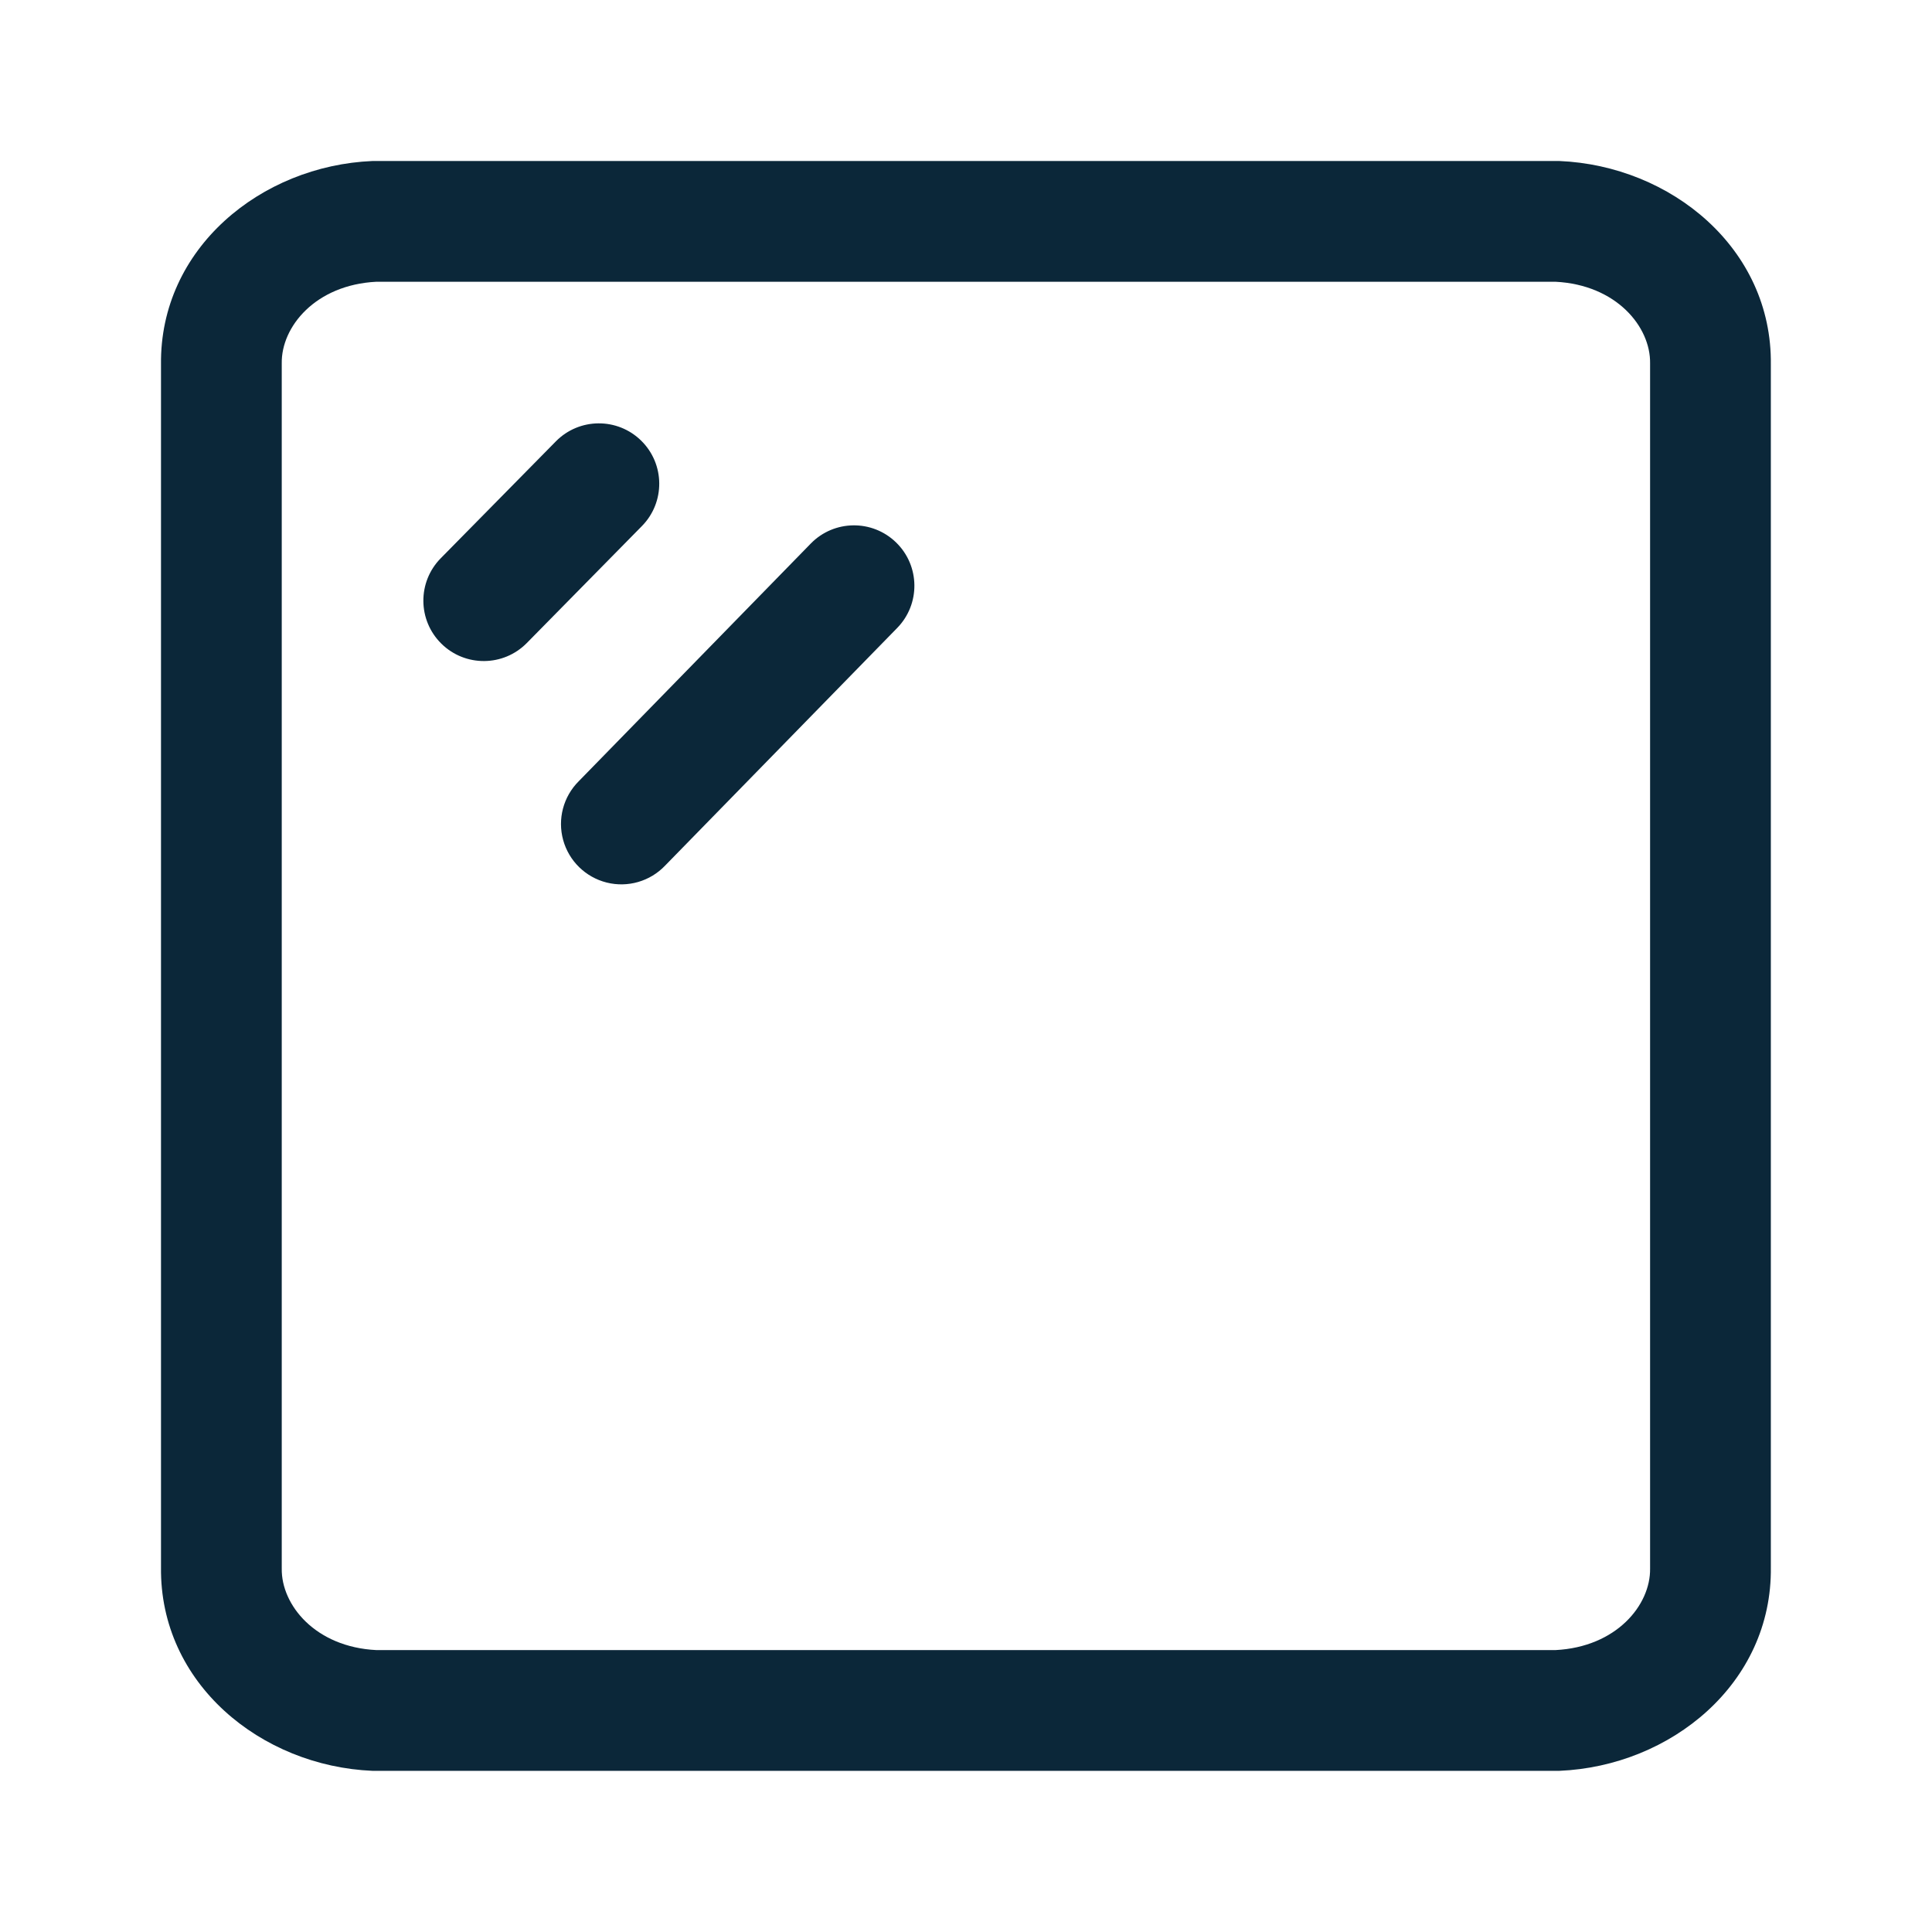
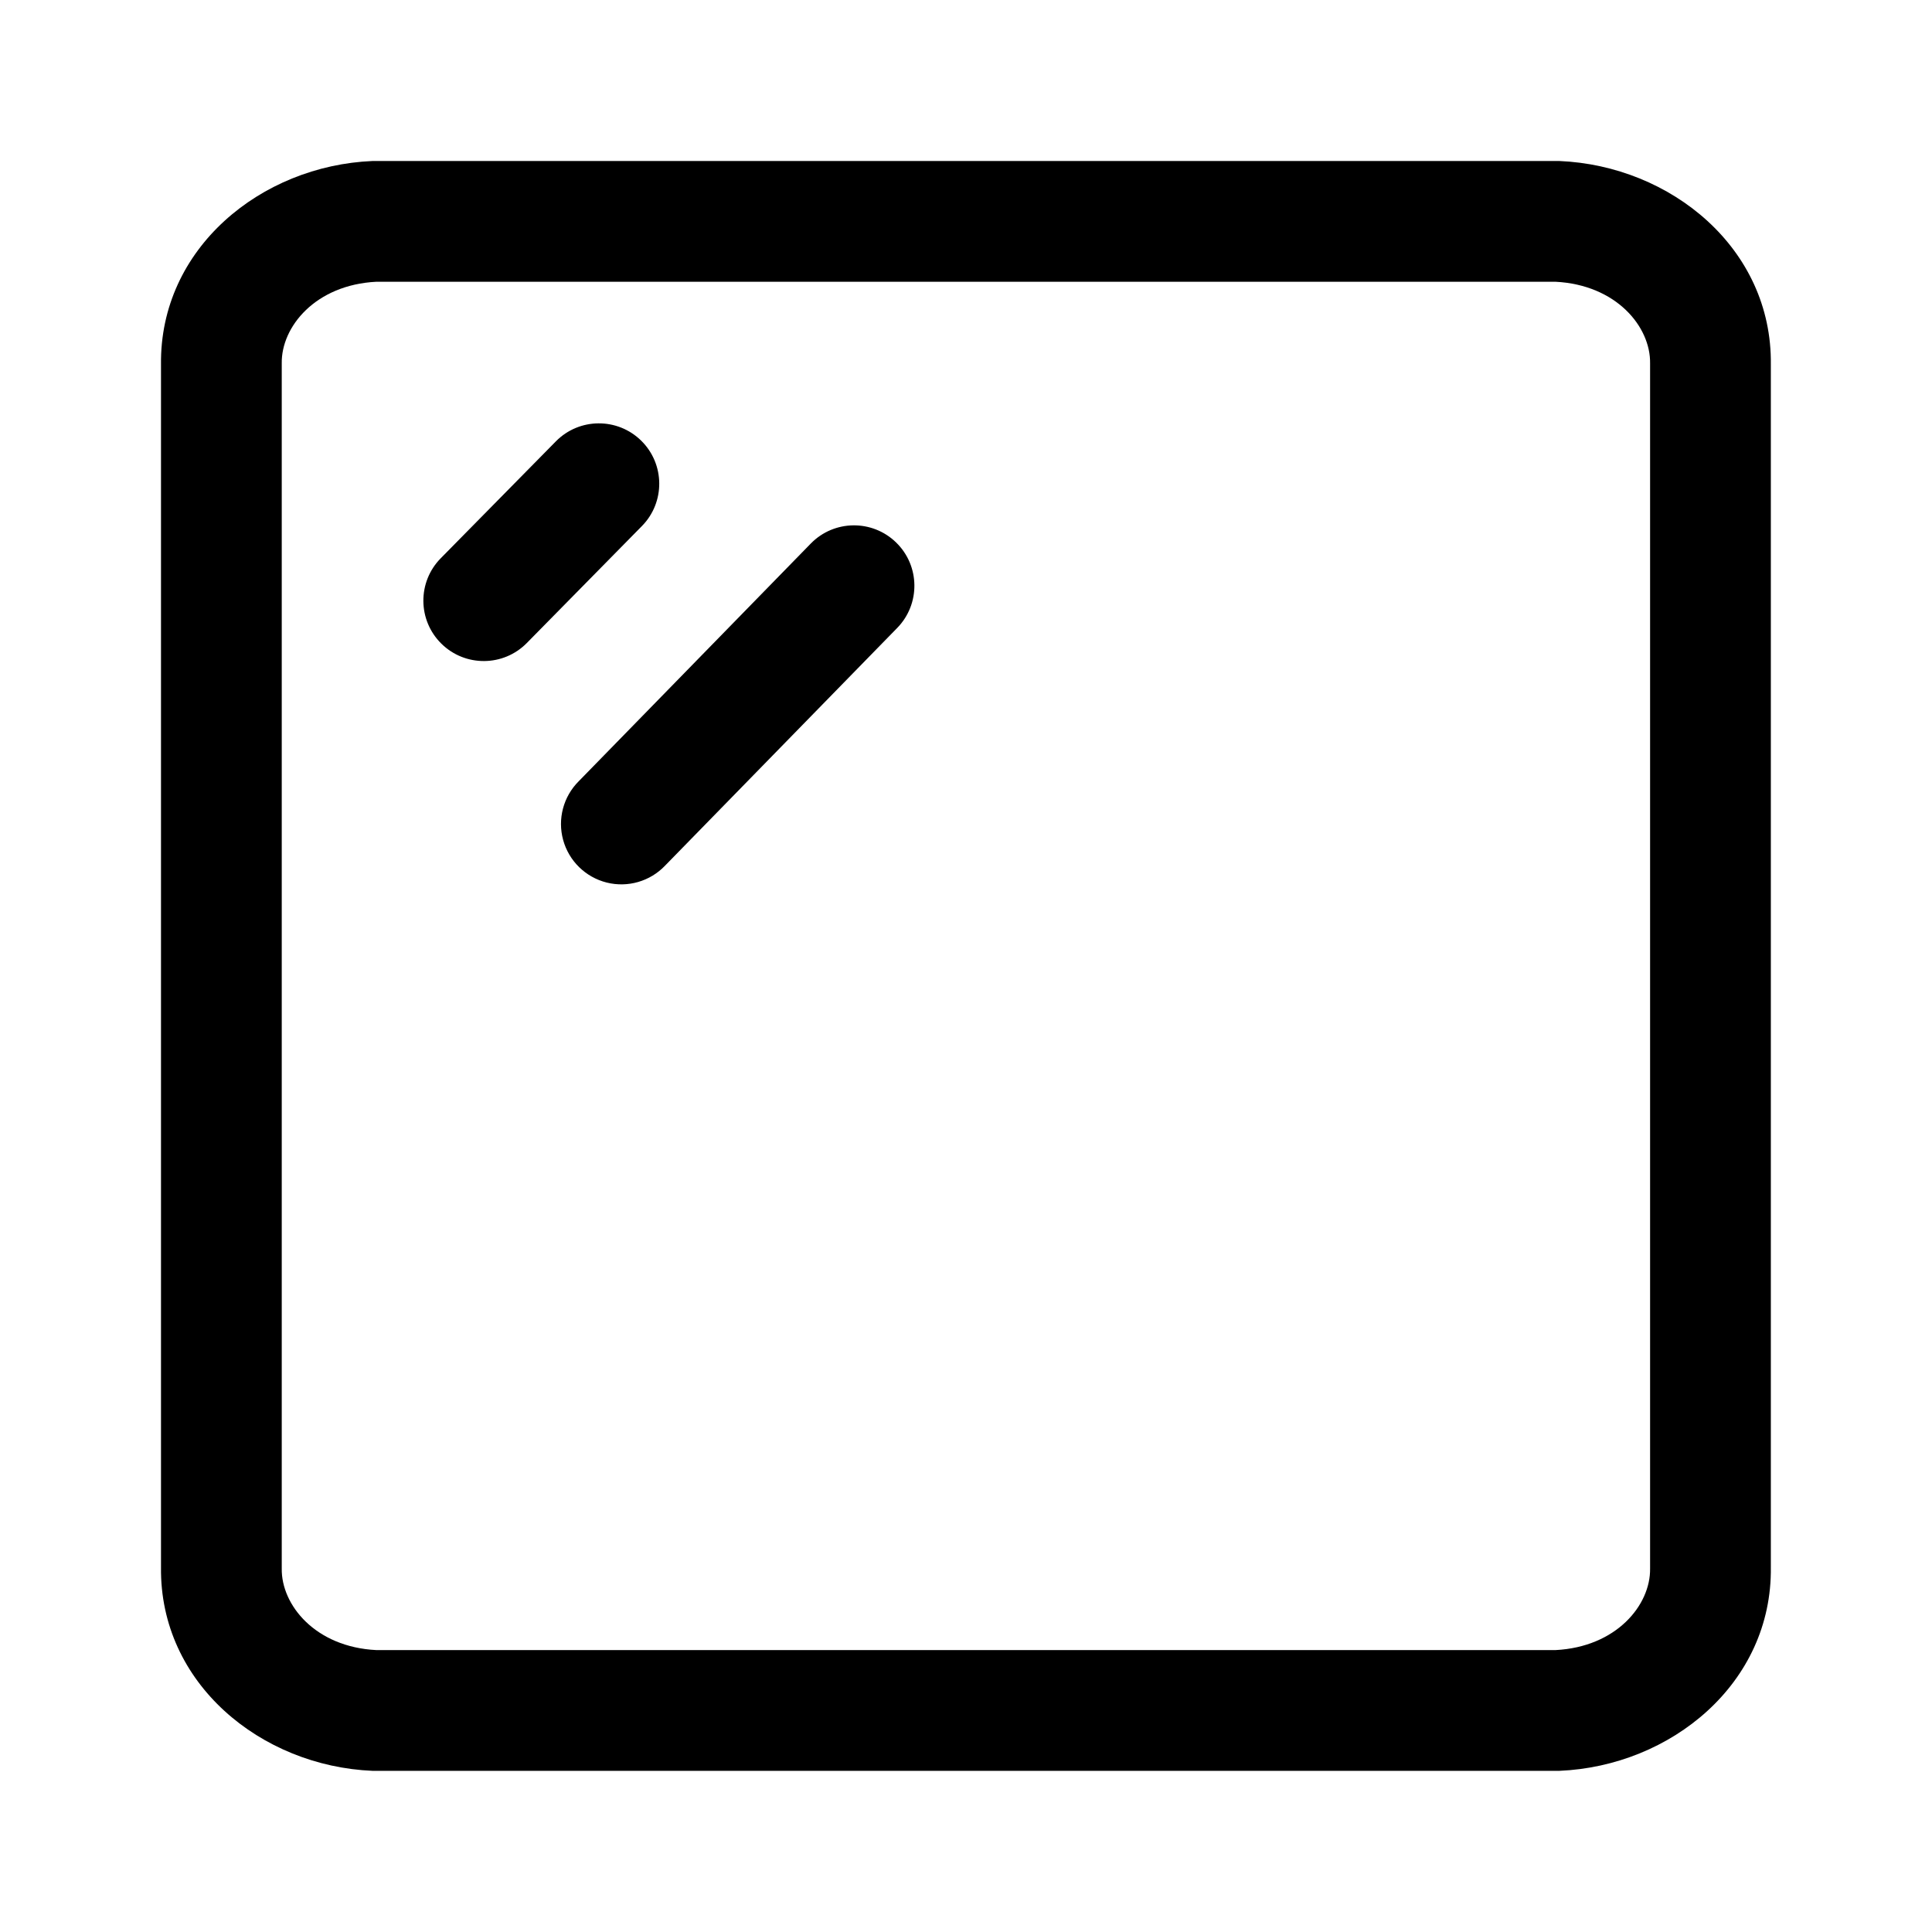
<svg xmlns="http://www.w3.org/2000/svg" width="24" height="24" fill="none" viewBox="0 0 24 24">
-   <path fill="#0b2739" d="M19.355 2h.015c1.385.058 2.647 1.085 2.628 2.53v14.938c.019 1.445-1.243 2.472-2.628 2.53H4.628C3.243 21.94 1.982 20.913 2 19.468V4.53C1.982 3.085 3.243 2.058 4.628 2h14.726M4.676 3.5c-.758.038-1.183.56-1.176 1.013v14.972c-.007.453.418.976 1.176 1.013h14.646c.758-.038 1.183-.56 1.176-1.013V4.513c.007-.453-.418-.975-1.176-1.013zm3.29 1.975a.75.75 0 0 1 .008 1.06l-1.43 1.453a.75.75 0 1 1-1.069-1.053l1.43-1.452a.75.75 0 0 1 1.061-.008m3.167 1.265a.75.75 0 0 1 .013 1.06l-2.884 2.953a.75.75 0 1 1-1.073-1.048l2.883-2.953a.75.75 0 0 1 1.061-.012" />
+   <path fill="#000" d="M19.355 2h.015c1.385.058 2.647 1.085 2.628 2.53v14.938c.019 1.445-1.243 2.472-2.628 2.53H4.628C3.243 21.94 1.982 20.913 2 19.468V4.53C1.982 3.085 3.243 2.058 4.628 2h14.726M4.676 3.5c-.758.038-1.183.56-1.176 1.013v14.972c-.007.453.418.976 1.176 1.013h14.646c.758-.038 1.183-.56 1.176-1.013V4.513c.007-.453-.418-.975-1.176-1.013zm3.29 1.975a.75.75 0 0 1 .008 1.06l-1.43 1.453a.75.75 0 1 1-1.069-1.053l1.43-1.452a.75.75 0 0 1 1.061-.008m3.167 1.265a.75.75 0 0 1 .013 1.06l-2.884 2.953a.75.75 0 1 1-1.073-1.048l2.883-2.953a.75.75 0 0 1 1.061-.012" />
</svg>
